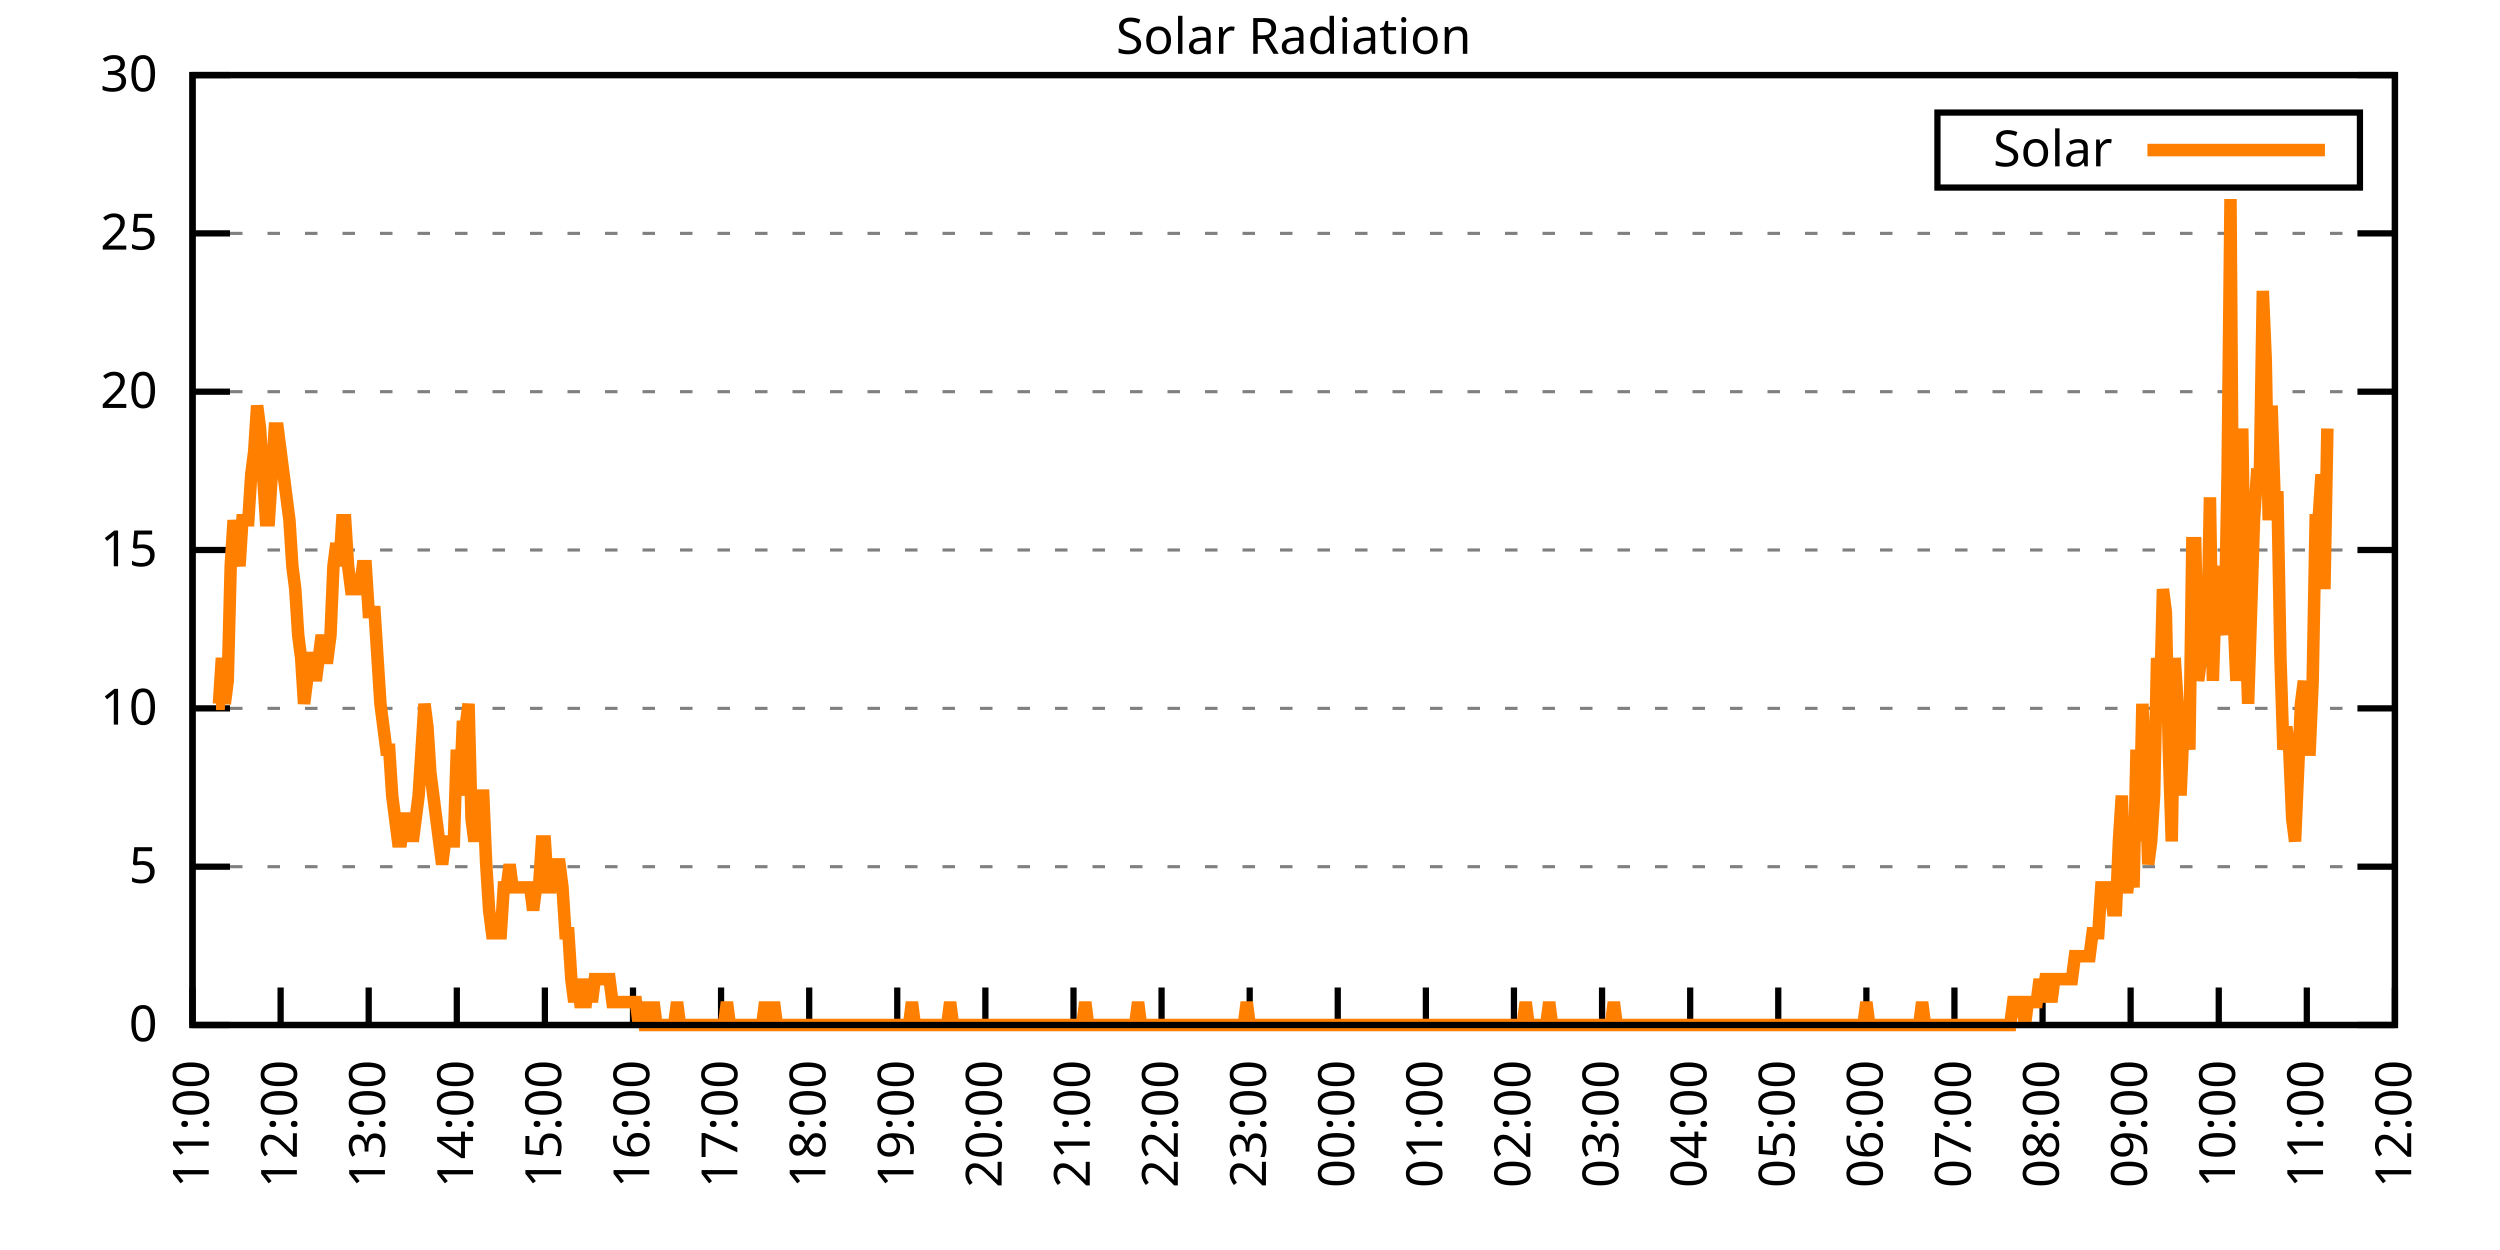
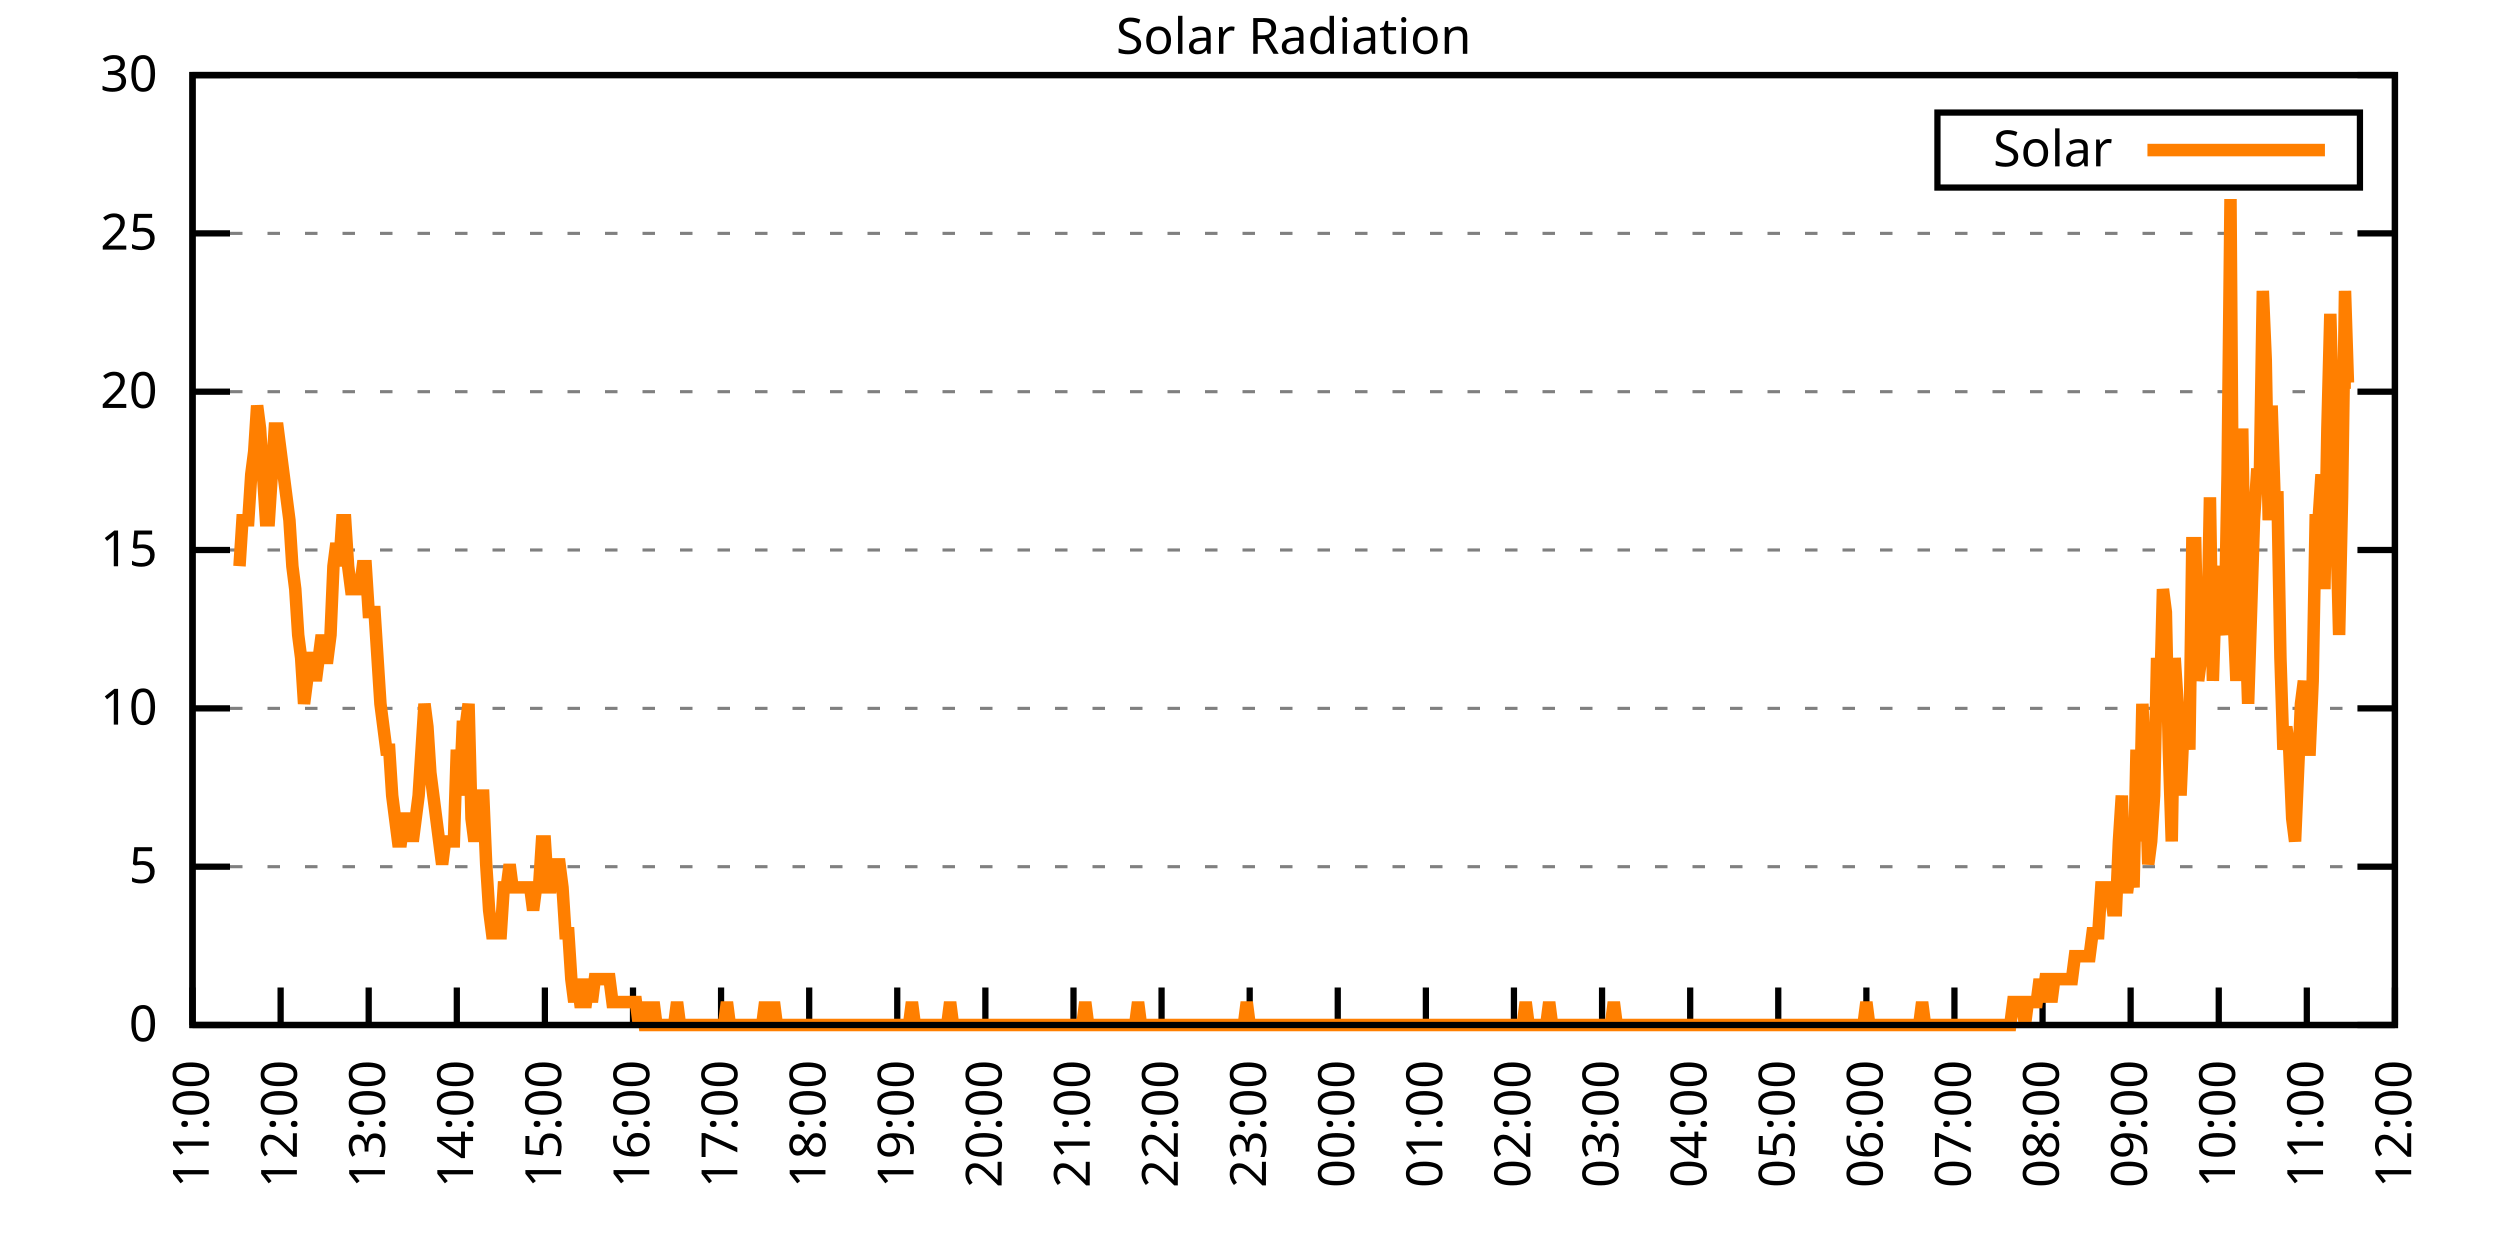
<svg xmlns="http://www.w3.org/2000/svg" xmlns:xlink="http://www.w3.org/1999/xlink" width="400" height="200" viewBox="0 0 400 200">
  <g id="gnuplot_canvas">
    <rect x="0" y="0" width="400" height="200" fill="none" />
    <defs>
      <circle id="gpDot" r="0.5" stroke-width="0.5" stroke="currentColor" />
      <path id="gpPt0" stroke-width="0.333" stroke="currentColor" d="M-1,0 h2 M0,-1 v2" />
      <path id="gpPt1" stroke-width="0.333" stroke="currentColor" d="M-1,-1 L1,1 M1,-1 L-1,1" />
      <path id="gpPt2" stroke-width="0.333" stroke="currentColor" d="M-1,0 L1,0 M0,-1 L0,1 M-1,-1 L1,1 M-1,1 L1,-1" />
      <rect id="gpPt3" stroke-width="0.333" stroke="currentColor" x="-1" y="-1" width="2" height="2" />
      <rect id="gpPt4" stroke-width="0.333" stroke="currentColor" fill="currentColor" x="-1" y="-1" width="2" height="2" />
      <circle id="gpPt5" stroke-width="0.333" stroke="currentColor" cx="0" cy="0" r="1" />
      <use xlink:href="#gpPt5" id="gpPt6" fill="currentColor" stroke="none" />
      <path id="gpPt7" stroke-width="0.333" stroke="currentColor" d="M0,-1.33 L-1.33,0.67 L1.33,0.67 z" />
      <use xlink:href="#gpPt7" id="gpPt8" fill="currentColor" stroke="none" />
      <use xlink:href="#gpPt7" id="gpPt9" stroke="currentColor" transform="rotate(180)" />
      <use xlink:href="#gpPt9" id="gpPt10" fill="currentColor" stroke="none" />
      <use xlink:href="#gpPt3" id="gpPt11" stroke="currentColor" transform="rotate(45)" />
      <use xlink:href="#gpPt11" id="gpPt12" fill="currentColor" stroke="none" />
      <path id="gpPt13" stroke-width="0.333" stroke="currentColor" d="M0,1.330 L1.265,0.411 L0.782,-1.067 L-0.782,-1.076 L-1.265,0.411 z" />
      <use xlink:href="#gpPt13" id="gpPt14" fill="currentColor" stroke="none" />
      <filter id="textbox" filterUnits="objectBoundingBox" x="0" y="0" height="1" width="1">
        <feFlood flood-color="white" flood-opacity="1" result="bgnd" />
        <feComposite in="SourceGraphic" in2="bgnd" operator="atop" />
      </filter>
      <filter id="greybox" filterUnits="objectBoundingBox" x="0" y="0" height="1" width="1">
        <feFlood flood-color="lightgrey" flood-opacity="1" result="grey" />
        <feComposite in="SourceGraphic" in2="grey" operator="atop" />
      </filter>
    </defs>
    <g fill="none" color="white" stroke="currentColor" stroke-width="1.00" stroke-linecap="butt" stroke-linejoin="miter">
</g>
    <g fill="none" color="black" stroke="currentColor" stroke-width="1.00" stroke-linecap="butt" stroke-linejoin="miter">
      <g stroke="none" shape-rendering="crispEdges">
        <polygon fill="rgb(255, 255, 255)" points="30.80,164.00 383.18,164.00 383.18,12.02 30.80,12.02 " />
      </g>
    </g>
    <g fill="none" color="black" stroke="currentColor" stroke-width="1.00" stroke-linecap="butt" stroke-linejoin="miter">
</g>
    <g fill="none" color="black" stroke="black" stroke-width="0.50" stroke-linecap="butt" stroke-linejoin="miter">
</g>
    <g fill="none" color="gray" stroke="currentColor" stroke-width="0.50" stroke-linecap="butt" stroke-linejoin="miter">
      <path stroke="gray" stroke-dasharray="2,4" class="gridline" d="M30.80,164.00 L383.19,164.00  " />
    </g>
    <g fill="none" color="gray" stroke="gray" stroke-width="1.00" stroke-linecap="butt" stroke-linejoin="miter">
</g>
    <g fill="none" color="black" stroke="currentColor" stroke-width="1.00" stroke-linecap="butt" stroke-linejoin="miter">
      <path stroke="black" d="M30.80,164.00 L36.80,164.00 M383.19,164.00 L377.19,164.00  " />
      <g transform="translate(25.20,166.60)" stroke="none" fill="black" font-family="Sans" font-size="8.00" text-anchor="end">
        <text>
          <tspan font-family="Sans"> 0</tspan>
        </text>
      </g>
    </g>
    <g fill="none" color="black" stroke="currentColor" stroke-width="1.00" stroke-linecap="butt" stroke-linejoin="miter">
</g>
    <g fill="none" color="black" stroke="black" stroke-width="0.50" stroke-linecap="butt" stroke-linejoin="miter">
</g>
    <g fill="none" color="gray" stroke="currentColor" stroke-width="0.50" stroke-linecap="butt" stroke-linejoin="miter">
      <path stroke="gray" stroke-dasharray="2,4" class="gridline" d="M30.80,138.67 L383.19,138.67  " />
    </g>
    <g fill="none" color="gray" stroke="gray" stroke-width="1.00" stroke-linecap="butt" stroke-linejoin="miter">
</g>
    <g fill="none" color="black" stroke="currentColor" stroke-width="1.00" stroke-linecap="butt" stroke-linejoin="miter">
      <path stroke="black" d="M30.80,138.67 L36.80,138.67 M383.19,138.67 L377.19,138.67  " />
      <g transform="translate(25.20,141.27)" stroke="none" fill="black" font-family="Sans" font-size="8.00" text-anchor="end">
        <text>
          <tspan font-family="Sans"> 5</tspan>
        </text>
      </g>
    </g>
    <g fill="none" color="black" stroke="currentColor" stroke-width="1.00" stroke-linecap="butt" stroke-linejoin="miter">
</g>
    <g fill="none" color="black" stroke="black" stroke-width="0.50" stroke-linecap="butt" stroke-linejoin="miter">
</g>
    <g fill="none" color="gray" stroke="currentColor" stroke-width="0.50" stroke-linecap="butt" stroke-linejoin="miter">
      <path stroke="gray" stroke-dasharray="2,4" class="gridline" d="M30.80,113.34 L383.19,113.34  " />
    </g>
    <g fill="none" color="gray" stroke="gray" stroke-width="1.00" stroke-linecap="butt" stroke-linejoin="miter">
</g>
    <g fill="none" color="black" stroke="currentColor" stroke-width="1.00" stroke-linecap="butt" stroke-linejoin="miter">
      <path stroke="black" d="M30.80,113.34 L36.80,113.34 M383.19,113.34 L377.19,113.34  " />
      <g transform="translate(25.20,115.94)" stroke="none" fill="black" font-family="Sans" font-size="8.00" text-anchor="end">
        <text>
          <tspan font-family="Sans"> 10</tspan>
        </text>
      </g>
    </g>
    <g fill="none" color="black" stroke="currentColor" stroke-width="1.00" stroke-linecap="butt" stroke-linejoin="miter">
</g>
    <g fill="none" color="black" stroke="black" stroke-width="0.50" stroke-linecap="butt" stroke-linejoin="miter">
</g>
    <g fill="none" color="gray" stroke="currentColor" stroke-width="0.50" stroke-linecap="butt" stroke-linejoin="miter">
      <path stroke="gray" stroke-dasharray="2,4" class="gridline" d="M30.80,88.00 L383.19,88.00  " />
    </g>
    <g fill="none" color="gray" stroke="gray" stroke-width="1.00" stroke-linecap="butt" stroke-linejoin="miter">
</g>
    <g fill="none" color="black" stroke="currentColor" stroke-width="1.00" stroke-linecap="butt" stroke-linejoin="miter">
      <path stroke="black" d="M30.80,88.00 L36.80,88.00 M383.19,88.00 L377.19,88.00  " />
      <g transform="translate(25.20,90.60)" stroke="none" fill="black" font-family="Sans" font-size="8.00" text-anchor="end">
        <text>
          <tspan font-family="Sans"> 15</tspan>
        </text>
      </g>
    </g>
    <g fill="none" color="black" stroke="currentColor" stroke-width="1.00" stroke-linecap="butt" stroke-linejoin="miter">
</g>
    <g fill="none" color="black" stroke="black" stroke-width="0.50" stroke-linecap="butt" stroke-linejoin="miter">
</g>
    <g fill="none" color="gray" stroke="currentColor" stroke-width="0.50" stroke-linecap="butt" stroke-linejoin="miter">
      <path stroke="gray" stroke-dasharray="2,4" class="gridline" d="M30.80,62.67 L383.19,62.67  " />
    </g>
    <g fill="none" color="gray" stroke="gray" stroke-width="1.00" stroke-linecap="butt" stroke-linejoin="miter">
</g>
    <g fill="none" color="black" stroke="currentColor" stroke-width="1.00" stroke-linecap="butt" stroke-linejoin="miter">
      <path stroke="black" d="M30.80,62.67 L36.80,62.67 M383.19,62.67 L377.19,62.67  " />
      <g transform="translate(25.20,65.27)" stroke="none" fill="black" font-family="Sans" font-size="8.00" text-anchor="end">
        <text>
          <tspan font-family="Sans"> 20</tspan>
        </text>
      </g>
    </g>
    <g fill="none" color="black" stroke="currentColor" stroke-width="1.00" stroke-linecap="butt" stroke-linejoin="miter">
</g>
    <g fill="none" color="black" stroke="black" stroke-width="0.50" stroke-linecap="butt" stroke-linejoin="miter">
</g>
    <g fill="none" color="gray" stroke="currentColor" stroke-width="0.50" stroke-linecap="butt" stroke-linejoin="miter">
      <path stroke="gray" stroke-dasharray="2,4" class="gridline" d="M30.80,37.34 L383.19,37.34  " />
    </g>
    <g fill="none" color="gray" stroke="gray" stroke-width="1.00" stroke-linecap="butt" stroke-linejoin="miter">
</g>
    <g fill="none" color="black" stroke="currentColor" stroke-width="1.00" stroke-linecap="butt" stroke-linejoin="miter">
      <path stroke="black" d="M30.80,37.34 L36.80,37.34 M383.19,37.34 L377.19,37.34  " />
      <g transform="translate(25.20,39.94)" stroke="none" fill="black" font-family="Sans" font-size="8.00" text-anchor="end">
        <text>
          <tspan font-family="Sans"> 25</tspan>
        </text>
      </g>
    </g>
    <g fill="none" color="black" stroke="currentColor" stroke-width="1.00" stroke-linecap="butt" stroke-linejoin="miter">
</g>
    <g fill="none" color="black" stroke="black" stroke-width="0.50" stroke-linecap="butt" stroke-linejoin="miter">
</g>
    <g fill="none" color="gray" stroke="currentColor" stroke-width="0.50" stroke-linecap="butt" stroke-linejoin="miter">
      <path stroke="gray" stroke-dasharray="2,4" class="gridline" d="M30.80,12.01 L383.19,12.01  " />
    </g>
    <g fill="none" color="gray" stroke="gray" stroke-width="1.00" stroke-linecap="butt" stroke-linejoin="miter">
</g>
    <g fill="none" color="black" stroke="currentColor" stroke-width="1.00" stroke-linecap="butt" stroke-linejoin="miter">
      <path stroke="black" d="M30.80,12.01 L36.80,12.01 M383.19,12.01 L377.19,12.01  " />
      <g transform="translate(25.20,14.61)" stroke="none" fill="black" font-family="Sans" font-size="8.00" text-anchor="end">
        <text>
          <tspan font-family="Sans"> 30</tspan>
        </text>
      </g>
    </g>
    <g fill="none" color="black" stroke="currentColor" stroke-width="1.00" stroke-linecap="butt" stroke-linejoin="miter">
      <path stroke="black" d="M30.80,164.00 L30.80,158.00  " />
      <g transform="translate(33.40,169.60) rotate(270.00)" stroke="none" fill="black" font-family="Sans" font-size="8.00" text-anchor="end">
        <text>
          <tspan font-family="Sans">11:00</tspan>
        </text>
      </g>
    </g>
    <g fill="none" color="black" stroke="currentColor" stroke-width="1.00" stroke-linecap="butt" stroke-linejoin="miter">
      <path stroke="black" d="M44.90,164.00 L44.90,158.00  " />
      <g transform="translate(47.50,169.60) rotate(270.00)" stroke="none" fill="black" font-family="Sans" font-size="8.00" text-anchor="end">
        <text>
          <tspan font-family="Sans">12:00</tspan>
        </text>
      </g>
    </g>
    <g fill="none" color="black" stroke="currentColor" stroke-width="1.00" stroke-linecap="butt" stroke-linejoin="miter">
      <path stroke="black" d="M58.99,164.00 L58.99,158.00  " />
      <g transform="translate(61.59,169.60) rotate(270.00)" stroke="none" fill="black" font-family="Sans" font-size="8.00" text-anchor="end">
        <text>
          <tspan font-family="Sans">13:00</tspan>
        </text>
      </g>
    </g>
    <g fill="none" color="black" stroke="currentColor" stroke-width="1.00" stroke-linecap="butt" stroke-linejoin="miter">
      <path stroke="black" d="M73.09,164.00 L73.09,158.00  " />
      <g transform="translate(75.69,169.60) rotate(270.00)" stroke="none" fill="black" font-family="Sans" font-size="8.00" text-anchor="end">
        <text>
          <tspan font-family="Sans">14:00</tspan>
        </text>
      </g>
    </g>
    <g fill="none" color="black" stroke="currentColor" stroke-width="1.00" stroke-linecap="butt" stroke-linejoin="miter">
      <path stroke="black" d="M87.18,164.00 L87.18,158.00  " />
      <g transform="translate(89.78,169.60) rotate(270.00)" stroke="none" fill="black" font-family="Sans" font-size="8.00" text-anchor="end">
        <text>
          <tspan font-family="Sans">15:00</tspan>
        </text>
      </g>
    </g>
    <g fill="none" color="black" stroke="currentColor" stroke-width="1.00" stroke-linecap="butt" stroke-linejoin="miter">
      <path stroke="black" d="M101.28,164.00 L101.28,158.00  " />
      <g transform="translate(103.88,169.60) rotate(270.00)" stroke="none" fill="black" font-family="Sans" font-size="8.00" text-anchor="end">
        <text>
          <tspan font-family="Sans">16:00</tspan>
        </text>
      </g>
    </g>
    <g fill="none" color="black" stroke="currentColor" stroke-width="1.00" stroke-linecap="butt" stroke-linejoin="miter">
      <path stroke="black" d="M115.37,164.00 L115.37,158.00  " />
      <g transform="translate(117.97,169.60) rotate(270.00)" stroke="none" fill="black" font-family="Sans" font-size="8.00" text-anchor="end">
        <text>
          <tspan font-family="Sans">17:00</tspan>
        </text>
      </g>
    </g>
    <g fill="none" color="black" stroke="currentColor" stroke-width="1.00" stroke-linecap="butt" stroke-linejoin="miter">
      <path stroke="black" d="M129.47,164.00 L129.47,158.00  " />
      <g transform="translate(132.07,169.60) rotate(270.00)" stroke="none" fill="black" font-family="Sans" font-size="8.00" text-anchor="end">
        <text>
          <tspan font-family="Sans">18:00</tspan>
        </text>
      </g>
    </g>
    <g fill="none" color="black" stroke="currentColor" stroke-width="1.00" stroke-linecap="butt" stroke-linejoin="miter">
      <path stroke="black" d="M143.56,164.00 L143.56,158.00  " />
      <g transform="translate(146.16,169.60) rotate(270.00)" stroke="none" fill="black" font-family="Sans" font-size="8.00" text-anchor="end">
        <text>
          <tspan font-family="Sans">19:00</tspan>
        </text>
      </g>
    </g>
    <g fill="none" color="black" stroke="currentColor" stroke-width="1.00" stroke-linecap="butt" stroke-linejoin="miter">
      <path stroke="black" d="M157.66,164.00 L157.66,158.00  " />
      <g transform="translate(160.26,169.60) rotate(270.00)" stroke="none" fill="black" font-family="Sans" font-size="8.00" text-anchor="end">
        <text>
          <tspan font-family="Sans">20:00</tspan>
        </text>
      </g>
    </g>
    <g fill="none" color="black" stroke="currentColor" stroke-width="1.00" stroke-linecap="butt" stroke-linejoin="miter">
      <path stroke="black" d="M171.76,164.00 L171.76,158.00  " />
      <g transform="translate(174.36,169.60) rotate(270.00)" stroke="none" fill="black" font-family="Sans" font-size="8.00" text-anchor="end">
        <text>
          <tspan font-family="Sans">21:00</tspan>
        </text>
      </g>
    </g>
    <g fill="none" color="black" stroke="currentColor" stroke-width="1.00" stroke-linecap="butt" stroke-linejoin="miter">
      <path stroke="black" d="M185.85,164.00 L185.85,158.00  " />
      <g transform="translate(188.45,169.60) rotate(270.00)" stroke="none" fill="black" font-family="Sans" font-size="8.00" text-anchor="end">
        <text>
          <tspan font-family="Sans">22:00</tspan>
        </text>
      </g>
    </g>
    <g fill="none" color="black" stroke="currentColor" stroke-width="1.00" stroke-linecap="butt" stroke-linejoin="miter">
      <path stroke="black" d="M199.95,164.00 L199.95,158.00  " />
      <g transform="translate(202.55,169.60) rotate(270.00)" stroke="none" fill="black" font-family="Sans" font-size="8.00" text-anchor="end">
        <text>
          <tspan font-family="Sans">23:00</tspan>
        </text>
      </g>
    </g>
    <g fill="none" color="black" stroke="currentColor" stroke-width="1.00" stroke-linecap="butt" stroke-linejoin="miter">
      <path stroke="black" d="M214.04,164.00 L214.04,158.00  " />
      <g transform="translate(216.64,169.60) rotate(270.00)" stroke="none" fill="black" font-family="Sans" font-size="8.00" text-anchor="end">
        <text>
          <tspan font-family="Sans">00:00</tspan>
        </text>
      </g>
    </g>
    <g fill="none" color="black" stroke="currentColor" stroke-width="1.00" stroke-linecap="butt" stroke-linejoin="miter">
      <path stroke="black" d="M228.14,164.00 L228.14,158.00  " />
      <g transform="translate(230.74,169.60) rotate(270.00)" stroke="none" fill="black" font-family="Sans" font-size="8.00" text-anchor="end">
        <text>
          <tspan font-family="Sans">01:00</tspan>
        </text>
      </g>
    </g>
    <g fill="none" color="black" stroke="currentColor" stroke-width="1.00" stroke-linecap="butt" stroke-linejoin="miter">
      <path stroke="black" d="M242.23,164.00 L242.23,158.00  " />
      <g transform="translate(244.83,169.60) rotate(270.00)" stroke="none" fill="black" font-family="Sans" font-size="8.00" text-anchor="end">
        <text>
          <tspan font-family="Sans">02:00</tspan>
        </text>
      </g>
    </g>
    <g fill="none" color="black" stroke="currentColor" stroke-width="1.00" stroke-linecap="butt" stroke-linejoin="miter">
      <path stroke="black" d="M256.33,164.00 L256.33,158.00  " />
      <g transform="translate(258.93,169.60) rotate(270.00)" stroke="none" fill="black" font-family="Sans" font-size="8.00" text-anchor="end">
        <text>
          <tspan font-family="Sans">03:00</tspan>
        </text>
      </g>
    </g>
    <g fill="none" color="black" stroke="currentColor" stroke-width="1.00" stroke-linecap="butt" stroke-linejoin="miter">
      <path stroke="black" d="M270.43,164.00 L270.43,158.00  " />
      <g transform="translate(273.03,169.60) rotate(270.00)" stroke="none" fill="black" font-family="Sans" font-size="8.00" text-anchor="end">
        <text>
          <tspan font-family="Sans">04:00</tspan>
        </text>
      </g>
    </g>
    <g fill="none" color="black" stroke="currentColor" stroke-width="1.00" stroke-linecap="butt" stroke-linejoin="miter">
      <path stroke="black" d="M284.52,164.00 L284.52,158.00  " />
      <g transform="translate(287.12,169.60) rotate(270.00)" stroke="none" fill="black" font-family="Sans" font-size="8.00" text-anchor="end">
        <text>
          <tspan font-family="Sans">05:00</tspan>
        </text>
      </g>
    </g>
    <g fill="none" color="black" stroke="currentColor" stroke-width="1.00" stroke-linecap="butt" stroke-linejoin="miter">
      <path stroke="black" d="M298.62,164.00 L298.62,158.00  " />
      <g transform="translate(301.22,169.60) rotate(270.00)" stroke="none" fill="black" font-family="Sans" font-size="8.00" text-anchor="end">
        <text>
          <tspan font-family="Sans">06:00</tspan>
        </text>
      </g>
    </g>
    <g fill="none" color="black" stroke="currentColor" stroke-width="1.00" stroke-linecap="butt" stroke-linejoin="miter">
      <path stroke="black" d="M312.71,164.00 L312.71,158.00  " />
      <g transform="translate(315.31,169.60) rotate(270.00)" stroke="none" fill="black" font-family="Sans" font-size="8.00" text-anchor="end">
        <text>
          <tspan font-family="Sans">07:00</tspan>
        </text>
      </g>
    </g>
    <g fill="none" color="black" stroke="currentColor" stroke-width="1.00" stroke-linecap="butt" stroke-linejoin="miter">
      <path stroke="black" d="M326.81,164.00 L326.81,158.00  " />
      <g transform="translate(329.41,169.60) rotate(270.00)" stroke="none" fill="black" font-family="Sans" font-size="8.00" text-anchor="end">
        <text>
          <tspan font-family="Sans">08:00</tspan>
        </text>
      </g>
    </g>
    <g fill="none" color="black" stroke="currentColor" stroke-width="1.00" stroke-linecap="butt" stroke-linejoin="miter">
      <path stroke="black" d="M340.90,164.00 L340.90,158.00  " />
      <g transform="translate(343.50,169.60) rotate(270.00)" stroke="none" fill="black" font-family="Sans" font-size="8.00" text-anchor="end">
        <text>
          <tspan font-family="Sans">09:00</tspan>
        </text>
      </g>
    </g>
    <g fill="none" color="black" stroke="currentColor" stroke-width="1.00" stroke-linecap="butt" stroke-linejoin="miter">
      <path stroke="black" d="M355.00,164.00 L355.00,158.00  " />
      <g transform="translate(357.60,169.60) rotate(270.00)" stroke="none" fill="black" font-family="Sans" font-size="8.00" text-anchor="end">
        <text>
          <tspan font-family="Sans">10:00</tspan>
        </text>
      </g>
    </g>
    <g fill="none" color="black" stroke="currentColor" stroke-width="1.00" stroke-linecap="butt" stroke-linejoin="miter">
      <path stroke="black" d="M369.09,164.00 L369.09,158.00  " />
      <g transform="translate(371.69,169.60) rotate(270.00)" stroke="none" fill="black" font-family="Sans" font-size="8.00" text-anchor="end">
        <text>
          <tspan font-family="Sans">11:00</tspan>
        </text>
      </g>
    </g>
    <g fill="none" color="black" stroke="currentColor" stroke-width="1.00" stroke-linecap="butt" stroke-linejoin="miter">
      <path stroke="black" d="M383.19,164.00 L383.19,158.00  " />
      <g transform="translate(385.79,169.60) rotate(270.00)" stroke="none" fill="black" font-family="Sans" font-size="8.00" text-anchor="end">
        <text>
          <tspan font-family="Sans">12:00</tspan>
        </text>
      </g>
    </g>
    <g fill="none" color="black" stroke="currentColor" stroke-width="1.00" stroke-linecap="butt" stroke-linejoin="miter">
</g>
    <g fill="none" color="black" stroke="currentColor" stroke-width="1.00" stroke-linecap="butt" stroke-linejoin="miter">
      <path stroke="black" d="M30.80,12.01 L30.80,164.00 L383.19,164.00 L383.19,12.01 L30.80,12.01 Z  " />
    </g>
    <g fill="none" color="black" stroke="currentColor" stroke-width="1.00" stroke-linecap="butt" stroke-linejoin="miter">
</g>
    <g fill="none" color="black" stroke="currentColor" stroke-width="1.00" stroke-linecap="butt" stroke-linejoin="miter">
      <path stroke="black" d="M309.99,30.01 L309.99,18.01 L377.59,18.01 L377.59,30.01 L309.99,30.01 Z  " />
    </g>
    <g id="Solar_Radiation_plot_1">
      <g fill="none" color="white" stroke="black" stroke-width="2.00" stroke-linecap="butt" stroke-linejoin="miter">
</g>
      <g fill="none" color="black" stroke="currentColor" stroke-width="2.00" stroke-linecap="butt" stroke-linejoin="miter">
        <g transform="translate(337.99,26.61)" stroke="none" fill="black" font-family="Sans" font-size="8.00" text-anchor="end">
          <text>
            <tspan font-family="Sans">Solar</tspan>
          </text>
        </g>
      </g>
      <g fill="none" color="black" stroke="currentColor" stroke-width="2.00" stroke-linecap="butt" stroke-linejoin="miter">
-         <path stroke="rgb(255, 127,   0)" d="M343.59,24.01 L371.99,24.01 M34.56,112.61 L35.03,112.61 L35.50,105.27 L35.97,112.61 L36.44,108.94 L36.91,90.59   L37.38,83.24 L37.85,86.91 L38.32,90.59 L38.79,83.24 L39.26,83.24 L39.73,83.24 L40.20,75.90 L40.67,72.23   L41.14,64.89 L41.61,68.56 L42.08,75.90 L42.55,83.24 L43.02,83.24 L43.49,75.90 L43.96,68.56 L44.43,68.56   L44.90,72.23 L45.37,75.90 L45.84,79.57 L46.31,83.24 L46.78,90.59 L47.24,94.26 L47.71,101.60 L48.18,105.27   L48.65,112.61 L49.12,108.94 L49.59,105.27 L50.06,105.27 L50.53,108.94 L51.00,105.27 L51.47,101.60 L51.94,105.27   L52.41,105.27 L52.88,101.60 L53.35,90.59 L53.82,86.91 L54.29,90.59 L54.76,83.24 L55.23,83.24 L55.70,90.59   L56.17,94.26 L56.64,94.26 L57.11,94.26 L57.58,94.26 L58.05,90.59 L58.52,90.59 L58.99,97.93 L59.46,97.93   L59.93,97.93 L60.40,105.27 L60.87,112.61 L61.34,116.28 L61.81,119.95 L62.28,119.95 L62.75,127.29 L63.22,130.96   L63.69,134.63 L64.16,134.63 L64.63,130.96 L65.10,130.96 L65.57,130.96 L66.04,134.63 L66.51,130.96 L66.98,127.29   L67.45,119.95 L67.92,112.61 L68.39,116.28 L68.86,123.62 L69.33,127.29 L69.80,130.96 L70.27,134.63 L70.74,138.30   L71.21,134.63 L71.68,134.63 L72.15,134.63 L72.62,134.63 L73.09,119.95 L73.56,127.29 L74.03,116.28 L74.50,116.28   L74.97,112.61 L75.44,130.96 L75.91,134.63 L76.38,130.96 L76.85,127.29 L77.32,127.29 L77.79,138.30 L78.26,145.65   L78.73,149.32 L79.19,149.32 L79.66,149.32 L80.13,149.32 L80.60,141.98 L81.07,141.98 L81.54,138.30 L82.01,141.98   L82.48,141.98 L82.95,141.98 L83.42,141.98 L83.89,141.98 L84.36,141.98 L84.83,141.98 L85.30,145.65 L85.77,141.98   L86.24,141.98 L86.71,134.63 L87.18,134.63 L87.65,141.98 L88.12,141.98 L88.59,138.30 L89.06,138.30 L89.53,138.30   L90.00,141.98 L90.47,149.32 L90.94,149.32 L91.41,156.66 L91.88,160.33 L92.35,156.66 L92.82,160.33 L93.29,160.33   L93.76,160.33 L94.23,156.66 L94.70,160.33 L95.17,156.66 L95.64,156.66 L96.11,156.66 L96.58,156.66 L97.05,156.66   L97.52,156.66 L97.99,160.33 L98.46,160.33 L98.93,160.33 L99.40,160.33 L99.87,160.33 L100.34,160.33 L100.81,160.33   L101.28,160.33 L101.75,160.33 L102.22,164.00 L102.69,160.33 L103.16,164.00 L103.63,164.00 L104.10,164.00 L104.57,160.33   L105.04,164.00 L105.51,164.00 L105.98,164.00 L106.45,164.00 L106.92,164.00 L107.39,164.00 L107.86,164.00 L108.33,160.33   L108.80,164.00 L109.27,164.00 L109.74,164.00 L110.21,164.00 L110.68,164.00 L111.14,164.00 L111.61,164.00 L112.08,164.00   L112.55,164.00 L113.02,164.00 L113.49,164.00 L113.96,164.00 L114.43,164.00 L114.90,164.00 L115.37,164.00 L115.84,164.00   L116.31,160.33 L116.78,164.00 L117.25,164.00 L117.72,164.00 L118.19,164.00 L118.66,164.00 L119.13,164.00 L119.60,164.00   L120.07,164.00 L120.54,164.00 L121.01,164.00 L121.48,164.00 L121.95,164.00 L122.42,160.33 L122.89,164.00 L123.36,164.00   L123.83,160.33 L124.30,164.00 L124.77,164.00 L125.24,164.00 L125.71,164.00 L126.18,164.00 L126.65,164.00 L127.12,164.00   L127.59,164.00 L128.06,164.00 L128.53,164.00 L129.00,164.00 L129.47,164.00 L129.94,164.00 L130.41,164.00 L130.88,164.00   L131.35,164.00 L131.82,164.00 L132.29,164.00 L132.76,164.00 L133.23,164.00 L133.70,164.00 L134.17,164.00 L134.64,164.00   L135.11,164.00 L135.58,164.00 L136.05,164.00 L136.52,164.00 L136.99,164.00 L137.46,164.00 L137.93,164.00 L138.40,164.00   L138.87,164.00 L139.34,164.00 L139.81,164.00 L140.28,164.00 L140.75,164.00 L141.22,164.00 L141.69,164.00 L142.16,164.00   L142.63,164.00 L143.09,164.00 L143.56,164.00 L144.03,164.00 L144.50,164.00 L144.97,164.00 L145.44,164.00 L145.91,160.33   L146.38,164.00 L146.85,164.00 L147.32,164.00 L147.79,164.00 L148.26,164.00 L148.73,164.00 L149.20,164.00 L149.67,164.00   L150.14,164.00 L150.61,164.00 L151.08,164.00 L151.55,164.00 L152.02,160.33 L152.49,164.00 L152.96,164.00 L153.43,164.00   L153.90,164.00 L154.37,164.00 L154.84,164.00 L155.31,164.00 L155.78,164.00 L156.25,164.00 L156.72,164.00 L157.19,164.00   L157.66,164.00 L158.13,164.00 L158.60,164.00 L159.07,164.00 L159.54,164.00 L160.01,164.00 L160.48,164.00 L160.95,164.00   L161.42,164.00 L161.89,164.00 L162.36,164.00 L162.83,164.00 L163.30,164.00 L163.77,164.00 L164.24,164.00 L164.71,164.00   L165.18,164.00 L165.65,164.00 L166.12,164.00 L166.59,164.00 L167.06,164.00 L167.53,164.00 L168.00,164.00 L168.47,164.00   L168.94,164.00 L169.41,164.00 L169.88,164.00 L170.35,164.00 L170.82,164.00 L171.29,164.00 L171.76,164.00 L172.23,164.00   L172.70,164.00 L173.17,164.00 L173.64,160.33 L174.11,164.00 L174.58,164.00 L175.04,164.00 L175.51,164.00 L175.98,164.00   L176.45,164.00 L176.92,164.00 L177.39,164.00 L177.86,164.00 L178.33,164.00 L178.80,164.00 L179.27,164.00 L179.74,164.00   L180.21,164.00 L180.68,164.00 L181.15,164.00 L181.62,164.00 L182.09,160.33 L182.56,164.00 L183.03,164.00 L183.50,164.00   L183.97,164.00 L184.44,164.00 L184.91,164.00 L185.38,164.00 L185.85,164.00 L186.32,164.00 L186.79,164.00 L187.26,164.00   L187.73,164.00 L188.20,164.00 L188.67,164.00 L189.14,164.00 L189.61,164.00 L190.08,164.00 L190.55,164.00 L191.02,164.00   L191.49,164.00 L191.96,164.00 L192.43,164.00 L192.90,164.00 L193.37,164.00 L193.84,164.00 L194.31,164.00 L194.78,164.00   L195.25,164.00 L195.72,164.00 L196.19,164.00 L196.66,164.00 L197.13,164.00 L197.60,164.00 L198.07,164.00 L198.54,164.00   L199.01,164.00 L199.48,160.33 L199.95,164.00 L200.42,164.00 L200.89,164.00 L201.36,164.00 L201.83,164.00 L202.30,164.00   L202.77,164.00 L203.24,164.00 L203.71,164.00 L204.18,164.00 L204.65,164.00 L205.12,164.00 L205.59,164.00 L206.06,164.00   L206.53,164.00 L207.00,164.00 L207.46,164.00 L207.93,164.00 L208.40,164.00 L208.87,164.00 L209.34,164.00 L209.81,164.00   L210.28,164.00 L210.75,164.00 L211.22,164.00 L211.69,164.00 L212.16,164.00 L212.63,164.00 L213.10,164.00 L213.57,164.00   L214.04,164.00 L214.51,164.00 L214.98,164.00 L215.45,164.00 L215.92,164.00 L216.39,164.00 L216.86,164.00 L217.33,164.00   L217.80,164.00 L218.27,164.00 L218.74,164.00 L219.21,164.00 L219.68,164.00 L220.15,164.00 L220.62,164.00 L221.09,164.00   L221.56,164.00 L222.03,164.00 L222.50,164.00 L222.97,164.00 L223.44,164.00 L223.91,164.00 L224.38,164.00 L224.85,164.00   L225.32,164.00 L225.79,164.00 L226.26,164.00 L226.73,164.00 L227.20,164.00 L227.67,164.00 L228.14,164.00 L228.61,164.00   L229.08,164.00 L229.55,164.00 L230.02,164.00 L230.49,164.00 L230.96,164.00 L231.43,164.00 L231.90,164.00 L232.37,164.00   L232.84,164.00 L233.31,164.00 L233.78,164.00 L234.25,164.00 L234.72,164.00 L235.19,164.00 L235.66,164.00 L236.13,164.00   L236.60,164.00 L237.07,164.00 L237.54,164.00 L238.01,164.00 L238.48,164.00 L238.95,164.00 L239.41,164.00 L239.88,164.00   L240.35,164.00 L240.82,164.00 L241.29,164.00 L241.76,164.00 L242.23,164.00 L242.70,164.00 L243.17,164.00 L243.64,164.00   L244.11,160.33 L244.58,164.00 L245.05,164.00 L245.52,164.00 L245.99,164.00 L246.46,164.00 L246.93,164.00 L247.40,164.00   L247.87,160.33 L248.34,164.00 L248.81,164.00 L249.28,164.00 L249.75,164.00 L250.22,164.00 L250.69,164.00 L251.16,164.00   L251.63,164.00 L252.10,164.00 L252.57,164.00 L253.04,164.00 L253.51,164.00 L253.98,164.00 L254.45,164.00 L254.92,164.00   L255.39,164.00 L255.86,164.00 L256.33,164.00 L256.80,164.00 L257.27,164.00 L257.74,164.00 L258.21,160.33 L258.68,164.00   L259.15,164.00 L259.62,164.00 L260.09,164.00 L260.56,164.00 L261.03,164.00 L261.50,164.00 L261.97,164.00 L262.44,164.00   L262.91,164.00 L263.38,164.00 L263.85,164.00 L264.32,164.00 L264.79,164.00 L265.26,164.00 L265.73,164.00 L266.20,164.00   L266.67,164.00 L267.14,164.00 L267.61,164.00 L268.08,164.00 L268.55,164.00 L269.02,164.00 L269.49,164.00 L269.96,164.00   L270.43,164.00 L270.90,164.00 L271.36,164.00 L271.83,164.00 L272.30,164.00 L272.77,164.00 L273.24,164.00 L273.71,164.00   L274.18,164.00 L274.65,164.00 L275.12,164.00 L275.59,164.00 L276.06,164.00 L276.53,164.00 L277.00,164.00 L277.47,164.00   L277.94,164.00 L278.41,164.00 L278.88,164.00 L279.35,164.00 L279.82,164.00 L280.29,164.00 L280.76,164.00 L281.23,164.00   L281.70,164.00 L282.17,164.00 L282.64,164.00 L283.11,164.00 L283.58,164.00 L284.05,164.00 L284.52,164.00 L284.99,164.00   L285.46,164.00 L285.93,164.00 L286.40,164.00 L286.87,164.00 L287.34,164.00 L287.81,164.00 L288.28,164.00 L288.75,164.00   L289.22,164.00 L289.69,164.00 L290.16,164.00 L290.63,164.00 L291.10,164.00 L291.57,164.00 L292.04,164.00 L292.51,164.00   L292.98,164.00 L293.45,164.00 L293.92,164.00 L294.39,164.00 L294.86,164.00 L295.33,164.00 L295.80,164.00 L296.27,164.00   L296.74,164.00 L297.21,164.00 L297.68,164.00 L298.15,164.00 L298.62,160.33 L299.09,164.00 L299.56,164.00 L300.03,164.00   L300.50,164.00 L300.97,164.00 L301.44,164.00 L301.91,164.00 L302.38,164.00 L302.85,164.00 L303.31,164.00 L303.78,164.00   L304.25,164.00 L304.72,164.00 L305.19,164.00 L305.66,164.00 L306.13,164.00 L306.60,164.00 L307.07,164.00 L307.54,160.33   L308.01,164.00 L308.48,164.00 L308.95,164.00 L309.42,164.00 L309.89,164.00 L310.36,164.00 L310.83,164.00 L311.30,164.00   L311.77,164.00 L312.24,164.00 L312.71,164.00 L313.18,164.00 L313.65,164.00 L314.12,164.00 L314.59,164.00 L315.06,164.00   L315.53,164.00 L316.00,164.00 L316.47,164.00 L316.94,164.00 L317.41,164.00 L317.88,164.00 L318.35,164.00 L318.82,164.00   L319.29,164.00 L319.76,164.00 L320.23,164.00 L320.70,164.00 L321.17,164.00 L321.64,164.00 L322.11,160.33 L322.58,160.33   L323.05,160.33 L323.52,160.33 L323.99,164.00 L324.46,160.33 L324.93,160.33 L325.40,160.33 L325.87,160.33 L326.34,156.66   L326.81,160.33 L327.28,156.66 L327.75,156.66 L328.22,160.33 L328.69,156.66 L329.16,156.66 L329.63,156.66 L330.10,156.66   L330.57,156.66 L331.04,156.66 L331.51,156.66 L331.98,152.99 L332.45,152.99 L332.92,152.99 L333.39,152.99 L333.86,152.99   L334.33,152.99 L334.80,149.32 L335.26,149.32 L335.73,149.32 L336.20,141.98 L336.67,141.98 L337.14,141.98 L337.61,141.98   L338.08,145.65 L338.55,145.65 L339.02,134.63 L339.49,127.29 L339.96,141.98 L340.43,141.98 L340.90,138.30 L341.37,141.98   L341.84,119.95 L342.31,134.63 L342.78,112.61 L343.25,123.62 L343.72,138.30 L344.19,134.63 L344.66,127.29 L345.13,105.27   L345.60,112.61 L346.07,94.26 L346.54,97.93 L347.01,119.95 L347.48,134.63 L347.95,105.27 L348.42,112.61 L348.89,127.29   L349.36,116.28 L349.83,112.61 L350.30,119.95 L350.77,86.91 L351.24,86.91 L351.71,108.94 L352.18,105.27 L352.65,97.93   L353.12,105.27 L353.59,79.57 L354.06,108.94 L354.53,94.26 L355.00,90.59 L355.47,97.93 L355.94,101.60 L356.41,75.90   L356.88,31.85 L357.35,97.93 L357.82,108.94 L358.29,97.93 L358.76,68.56 L359.23,97.93 L359.70,112.61 L360.17,97.93   L360.64,83.24 L361.11,75.90 L361.58,75.90 L362.05,46.54 L362.52,57.55 L362.99,83.24 L363.46,64.89 L363.93,79.57   L364.40,79.57 L364.87,105.27 L365.34,119.95 L365.81,116.28 L366.28,119.95 L366.75,130.96 L367.21,134.63 L367.68,123.62   L368.15,112.61 L368.62,108.94 L369.09,119.95 L369.56,119.95 L370.03,108.94 L370.50,83.24 L370.97,83.24 L371.44,75.90   L371.91,94.26 L372.38,68.56  " />
+         <path stroke="rgb(255, 127,   0)" d="M343.59,24.01 L371.99,24.01 M38.32,90.59 L38.79,83.24 L39.26,83.24 L39.73,83.24 L40.20,75.90 L40.67,72.23   L41.14,64.89 L41.61,68.56 L42.08,75.90 L42.55,83.24 L43.02,83.24 L43.49,75.90 L43.96,68.56 L44.43,68.56   L44.90,72.23 L45.37,75.90 L45.84,79.57 L46.31,83.24 L46.78,90.59 L47.24,94.26 L47.71,101.60 L48.18,105.27   L48.65,112.61 L49.12,108.94 L49.59,105.27 L50.06,105.27 L50.53,108.94 L51.00,105.27 L51.47,101.60 L51.94,105.27   L52.41,105.27 L52.88,101.60 L53.35,90.59 L53.82,86.91 L54.29,90.59 L54.76,83.24 L55.23,83.24 L55.70,90.59   L56.17,94.26 L56.64,94.26 L57.11,94.26 L57.58,94.26 L58.05,90.59 L58.52,90.59 L58.99,97.93 L59.46,97.93   L59.93,97.93 L60.40,105.27 L60.87,112.61 L61.34,116.28 L61.81,119.95 L62.28,119.95 L62.75,127.29 L63.22,130.96   L63.69,134.63 L64.16,134.63 L64.63,130.96 L65.10,130.96 L65.57,130.96 L66.04,134.63 L66.51,130.96 L66.98,127.29   L67.45,119.95 L67.92,112.61 L68.39,116.28 L68.86,123.62 L69.33,127.29 L69.80,130.96 L70.27,134.63 L70.74,138.30   L71.21,134.63 L71.68,134.63 L72.15,134.63 L72.62,134.63 L73.09,119.95 L73.56,127.29 L74.03,116.28 L74.50,116.28   L74.97,112.61 L75.44,130.96 L75.91,134.63 L76.38,130.96 L76.85,127.29 L77.32,127.29 L77.79,138.30 L78.26,145.65   L78.73,149.32 L79.19,149.32 L79.66,149.32 L80.13,149.32 L80.60,141.98 L81.07,141.98 L81.54,138.30 L82.01,141.98   L82.48,141.98 L82.95,141.98 L83.42,141.98 L83.89,141.98 L84.36,141.98 L84.83,141.98 L85.30,145.65 L85.77,141.98   L86.24,141.98 L86.71,134.63 L87.18,134.63 L87.65,141.98 L88.12,141.98 L88.59,138.30 L89.06,138.30 L89.53,138.30   L90.00,141.98 L90.47,149.32 L90.94,149.32 L91.41,156.66 L91.88,160.33 L92.35,156.66 L92.82,160.33 L93.29,160.33   L93.76,160.33 L94.23,156.66 L94.70,160.33 L95.17,156.66 L95.64,156.66 L96.11,156.66 L96.58,156.66 L97.05,156.66   L97.52,156.66 L97.99,160.33 L98.46,160.33 L98.93,160.33 L99.40,160.33 L99.87,160.33 L100.34,160.33 L100.81,160.33   L101.28,160.33 L101.75,160.33 L102.22,164.00 L102.69,160.33 L103.16,164.00 L103.63,164.00 L104.10,164.00 L104.57,160.33   L105.04,164.00 L105.51,164.00 L105.98,164.00 L106.45,164.00 L106.92,164.00 L107.39,164.00 L107.86,164.00 L108.33,160.33   L108.80,164.00 L109.27,164.00 L109.74,164.00 L110.21,164.00 L110.68,164.00 L111.14,164.00 L111.61,164.00 L112.08,164.00   L112.55,164.00 L113.02,164.00 L113.49,164.00 L113.96,164.00 L114.43,164.00 L114.90,164.00 L115.37,164.00 L115.84,164.00   L116.31,160.33 L116.78,164.00 L117.25,164.00 L117.72,164.00 L118.19,164.00 L118.66,164.00 L119.13,164.00 L119.60,164.00   L120.07,164.00 L120.54,164.00 L121.01,164.00 L121.48,164.00 L121.95,164.00 L122.42,160.33 L122.89,164.00 L123.36,164.00   L123.83,160.33 L124.30,164.00 L124.77,164.00 L125.24,164.00 L125.71,164.00 L126.18,164.00 L126.65,164.00 L127.12,164.00   L127.59,164.00 L128.06,164.00 L128.53,164.00 L129.00,164.00 L129.47,164.00 L129.94,164.00 L130.41,164.00 L130.88,164.00   L131.35,164.00 L131.82,164.00 L132.29,164.00 L132.76,164.00 L133.23,164.00 L133.70,164.00 L134.17,164.00 L134.64,164.00   L135.11,164.00 L135.58,164.00 L136.05,164.00 L136.52,164.00 L136.99,164.00 L137.46,164.00 L137.93,164.00 L138.40,164.00   L138.87,164.00 L139.34,164.00 L139.81,164.00 L140.28,164.00 L140.75,164.00 L141.22,164.00 L141.69,164.00 L142.16,164.00   L142.63,164.00 L143.09,164.00 L143.56,164.00 L144.03,164.00 L144.50,164.00 L144.97,164.00 L145.44,164.00 L145.91,160.33   L146.38,164.00 L146.85,164.00 L147.32,164.00 L147.79,164.00 L148.26,164.00 L148.73,164.00 L149.20,164.00 L149.67,164.00   L150.14,164.00 L150.61,164.00 L151.08,164.00 L151.55,164.00 L152.02,160.33 L152.49,164.00 L152.96,164.00 L153.43,164.00   L153.90,164.00 L154.37,164.00 L154.84,164.00 L155.31,164.00 L155.78,164.00 L156.25,164.00 L156.72,164.00 L157.19,164.00   L157.66,164.00 L158.13,164.00 L158.60,164.00 L159.07,164.00 L159.54,164.00 L160.01,164.00 L160.48,164.00 L160.95,164.00   L161.42,164.00 L161.89,164.00 L162.36,164.00 L162.83,164.00 L163.30,164.00 L163.77,164.00 L164.24,164.00 L164.71,164.00   L165.18,164.00 L165.65,164.00 L166.12,164.00 L166.59,164.00 L167.06,164.00 L167.53,164.00 L168.00,164.00 L168.47,164.00   L168.94,164.00 L169.41,164.00 L169.88,164.00 L170.35,164.00 L170.82,164.00 L171.29,164.00 L171.76,164.00 L172.23,164.00   L172.70,164.00 L173.17,164.00 L173.64,160.33 L174.11,164.00 L174.58,164.00 L175.04,164.00 L175.51,164.00 L175.98,164.00   L176.45,164.00 L176.92,164.00 L177.39,164.00 L177.86,164.00 L178.33,164.00 L178.80,164.00 L179.27,164.00 L179.74,164.00   L180.21,164.00 L180.68,164.00 L181.15,164.00 L181.62,164.00 L182.09,160.33 L182.56,164.00 L183.03,164.00 L183.50,164.00   L183.97,164.00 L184.44,164.00 L184.91,164.00 L185.38,164.00 L185.85,164.00 L186.32,164.00 L186.79,164.00 L187.26,164.00   L187.73,164.00 L188.20,164.00 L188.67,164.00 L189.14,164.00 L189.61,164.00 L190.08,164.00 L190.55,164.00 L191.02,164.00   L191.49,164.00 L191.96,164.00 L192.43,164.00 L192.90,164.00 L193.37,164.00 L193.84,164.00 L194.31,164.00 L194.78,164.00   L195.25,164.00 L195.72,164.00 L196.19,164.00 L196.66,164.00 L197.13,164.00 L197.60,164.00 L198.07,164.00 L198.54,164.00   L199.01,164.00 L199.48,160.33 L199.95,164.00 L200.42,164.00 L200.89,164.00 L201.36,164.00 L201.83,164.00 L202.30,164.00   L202.77,164.00 L203.24,164.00 L203.71,164.00 L204.18,164.00 L204.65,164.00 L205.12,164.00 L205.59,164.00 L206.06,164.00   L206.53,164.00 L207.00,164.00 L207.46,164.00 L207.93,164.00 L208.40,164.00 L208.87,164.00 L209.34,164.00 L209.81,164.00   L210.28,164.00 L210.75,164.00 L211.22,164.00 L211.69,164.00 L212.16,164.00 L212.63,164.00 L213.10,164.00 L213.57,164.00   L214.04,164.00 L214.51,164.00 L214.98,164.00 L215.45,164.00 L215.92,164.00 L216.39,164.00 L216.86,164.00 L217.33,164.00   L217.80,164.00 L218.27,164.00 L218.74,164.00 L219.21,164.00 L219.68,164.00 L220.15,164.00 L220.62,164.00 L221.09,164.00   L221.56,164.00 L222.03,164.00 L222.50,164.00 L222.97,164.00 L223.44,164.00 L223.91,164.00 L224.38,164.00 L224.85,164.00   L225.32,164.00 L225.79,164.00 L226.26,164.00 L226.73,164.00 L227.20,164.00 L227.67,164.00 L228.14,164.00 L228.61,164.00   L229.08,164.00 L229.55,164.00 L230.02,164.00 L230.49,164.00 L230.96,164.00 L231.43,164.00 L231.90,164.00 L232.37,164.00   L232.84,164.00 L233.31,164.00 L233.78,164.00 L234.25,164.00 L234.72,164.00 L235.19,164.00 L235.66,164.00 L236.13,164.00   L236.60,164.00 L237.07,164.00 L237.54,164.00 L238.01,164.00 L238.48,164.00 L238.95,164.00 L239.41,164.00 L239.88,164.00   L240.35,164.00 L240.82,164.00 L241.29,164.00 L241.76,164.00 L242.23,164.00 L242.70,164.00 L243.17,164.00 L243.64,164.00   L244.11,160.33 L244.58,164.00 L245.05,164.00 L245.52,164.00 L245.99,164.00 L246.46,164.00 L246.93,164.00 L247.40,164.00   L247.87,160.33 L248.34,164.00 L248.81,164.00 L249.28,164.00 L249.75,164.00 L250.22,164.00 L250.69,164.00 L251.16,164.00   L251.63,164.00 L252.10,164.00 L252.57,164.00 L253.04,164.00 L253.51,164.00 L253.98,164.00 L254.45,164.00 L254.92,164.00   L255.39,164.00 L255.86,164.00 L256.33,164.00 L256.80,164.00 L257.27,164.00 L257.74,164.00 L258.21,160.33 L258.68,164.00   L259.15,164.00 L259.62,164.00 L260.09,164.00 L260.56,164.00 L261.03,164.00 L261.50,164.00 L261.97,164.00 L262.44,164.00   L262.91,164.00 L263.38,164.00 L263.85,164.00 L264.32,164.00 L264.79,164.00 L265.26,164.00 L265.73,164.00 L266.20,164.00   L266.67,164.00 L267.14,164.00 L267.61,164.00 L268.08,164.00 L268.55,164.00 L269.02,164.00 L269.49,164.00 L269.96,164.00   L270.43,164.00 L270.90,164.00 L271.36,164.00 L271.83,164.00 L272.30,164.00 L272.77,164.00 L273.24,164.00 L273.71,164.00   L274.18,164.00 L274.65,164.00 L275.12,164.00 L275.59,164.00 L276.06,164.00 L276.53,164.00 L277.00,164.00 L277.47,164.00   L277.94,164.00 L278.41,164.00 L278.88,164.00 L279.35,164.00 L279.82,164.00 L280.29,164.00 L280.76,164.00 L281.23,164.00   L281.70,164.00 L282.17,164.00 L282.64,164.00 L283.11,164.00 L283.58,164.00 L284.05,164.00 L284.52,164.00 L284.99,164.00   L285.46,164.00 L285.93,164.00 L286.40,164.00 L286.87,164.00 L287.34,164.00 L287.81,164.00 L288.28,164.00 L288.75,164.00   L289.22,164.00 L289.69,164.00 L290.16,164.00 L290.63,164.00 L291.10,164.00 L291.57,164.00 L292.04,164.00 L292.51,164.00   L292.98,164.00 L293.45,164.00 L293.92,164.00 L294.39,164.00 L294.86,164.00 L295.33,164.00 L295.80,164.00 L296.27,164.00   L296.74,164.00 L297.21,164.00 L297.68,164.00 L298.15,164.00 L298.62,160.33 L299.09,164.00 L299.56,164.00 L300.03,164.00   L300.50,164.00 L300.97,164.00 L301.44,164.00 L301.91,164.00 L302.38,164.00 L302.85,164.00 L303.31,164.00 L303.78,164.00   L304.25,164.00 L304.72,164.00 L305.19,164.00 L305.66,164.00 L306.13,164.00 L306.60,164.00 L307.07,164.00 L307.54,160.33   L308.01,164.00 L308.48,164.00 L308.95,164.00 L309.42,164.00 L309.89,164.00 L310.36,164.00 L310.83,164.00 L311.30,164.00   L311.77,164.00 L312.24,164.00 L312.71,164.00 L313.18,164.00 L313.65,164.00 L314.12,164.00 L314.59,164.00 L315.06,164.00   L315.53,164.00 L316.00,164.00 L316.47,164.00 L316.94,164.00 L317.41,164.00 L317.88,164.00 L318.35,164.00 L318.82,164.00   L319.29,164.00 L319.76,164.00 L320.23,164.00 L320.70,164.00 L321.17,164.00 L321.64,164.00 L322.11,160.33 L322.58,160.33   L323.05,160.33 L323.52,160.33 L323.99,164.00 L324.46,160.33 L324.93,160.33 L325.40,160.33 L325.87,160.33 L326.34,156.66   L326.81,160.33 L327.28,156.66 L327.75,156.66 L328.22,160.33 L328.69,156.66 L329.16,156.66 L329.63,156.66 L330.10,156.66   L330.57,156.66 L331.04,156.66 L331.51,156.66 L331.98,152.99 L332.45,152.99 L332.92,152.99 L333.39,152.99 L333.86,152.99   L334.33,152.99 L334.80,149.32 L335.26,149.32 L335.73,149.32 L336.20,141.98 L336.67,141.98 L337.14,141.98 L337.61,141.98   L338.08,145.65 L338.55,145.65 L339.02,134.63 L339.49,127.29 L339.96,141.98 L340.43,141.98 L340.90,138.30 L341.37,141.98   L341.84,119.95 L342.31,134.63 L342.78,112.61 L343.25,123.62 L343.72,138.30 L344.19,134.63 L344.66,127.29 L345.13,105.27   L345.60,112.61 L346.07,94.26 L346.54,97.93 L347.01,119.95 L347.48,134.63 L347.95,105.27 L348.42,112.61 L348.89,127.29   L349.36,116.28 L349.83,112.61 L350.30,119.95 L350.77,86.91 L351.24,86.91 L351.71,108.94 L352.18,105.27 L352.65,97.93   L353.12,105.27 L353.59,79.57 L354.06,108.94 L354.53,94.26 L355.00,90.59 L355.47,97.93 L355.94,101.60 L356.41,75.90   L356.88,31.85 L357.35,97.93 L357.82,108.94 L358.29,97.93 L358.76,68.56 L359.23,97.93 L359.70,112.61 L360.17,97.93   L360.64,83.24 L361.11,75.90 L361.58,75.90 L362.05,46.54 L362.52,57.55 L362.99,83.24 L363.46,64.89 L363.93,79.57   L364.40,79.57 L364.87,105.27 L365.34,119.95 L365.81,116.28 L366.28,119.95 L366.75,130.96 L367.21,134.63 L367.68,123.62   L368.15,112.61 L368.62,108.94 L369.09,119.95 L369.56,119.95 L370.03,108.94 L370.50,83.24 L370.97,83.24 L371.44,75.90   L371.91,94.26 L372.38,68.56 L372.85,50.21 L373.32,68.56 L373.79,83.24 L374.26,101.60 L374.73,79.57 L375.20,46.54   L375.67,61.22 L376.14,61.22  " />
      </g>
    </g>
    <g fill="none" color="black" stroke="currentColor" stroke-width="2.00" stroke-linecap="butt" stroke-linejoin="miter">
</g>
    <g fill="none" color="black" stroke="black" stroke-width="1.00" stroke-linecap="butt" stroke-linejoin="miter">
</g>
    <g fill="none" color="black" stroke="currentColor" stroke-width="1.00" stroke-linecap="butt" stroke-linejoin="miter">
      <path stroke="black" d="M30.80,12.01 L30.80,164.00 L383.19,164.00 L383.19,12.01 L30.80,12.01 Z  " />
      <g transform="translate(6.80,88.01) rotate(270.00)" stroke="none" fill="black" font-family="Sans" font-size="8.00" text-anchor="middle">
        <text />
      </g>
    </g>
    <g fill="none" color="black" stroke="currentColor" stroke-width="1.00" stroke-linecap="butt" stroke-linejoin="miter">
</g>
    <g fill="none" color="black" stroke="currentColor" stroke-width="1.00" stroke-linecap="butt" stroke-linejoin="miter">
      <g transform="translate(206.99,8.61)" stroke="none" fill="black" font-family="Sans" font-size="8.00" text-anchor="middle">
        <text>
          <tspan font-family="Sans">Solar Radiation</tspan>
        </text>
      </g>
    </g>
    <g fill="none" color="black" stroke="currentColor" stroke-width="1.00" stroke-linecap="butt" stroke-linejoin="miter">
</g>
  </g>
</svg>
